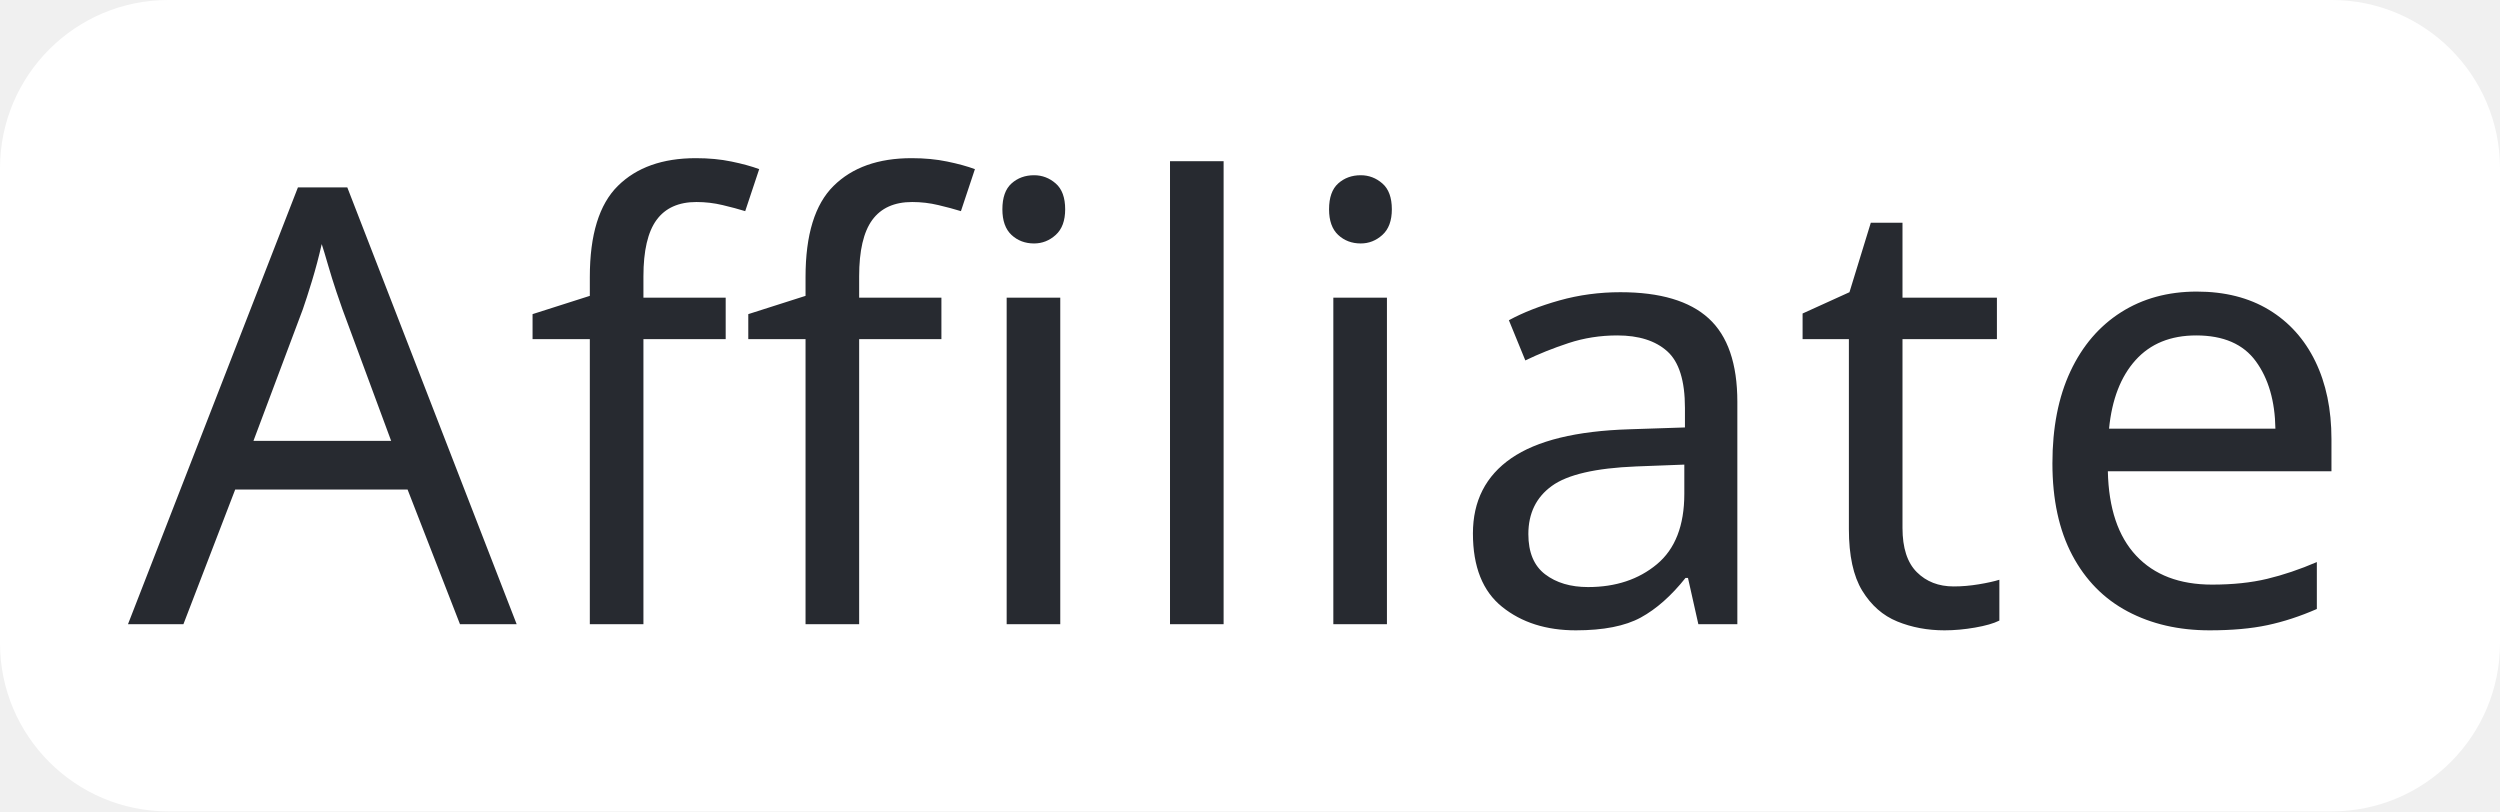
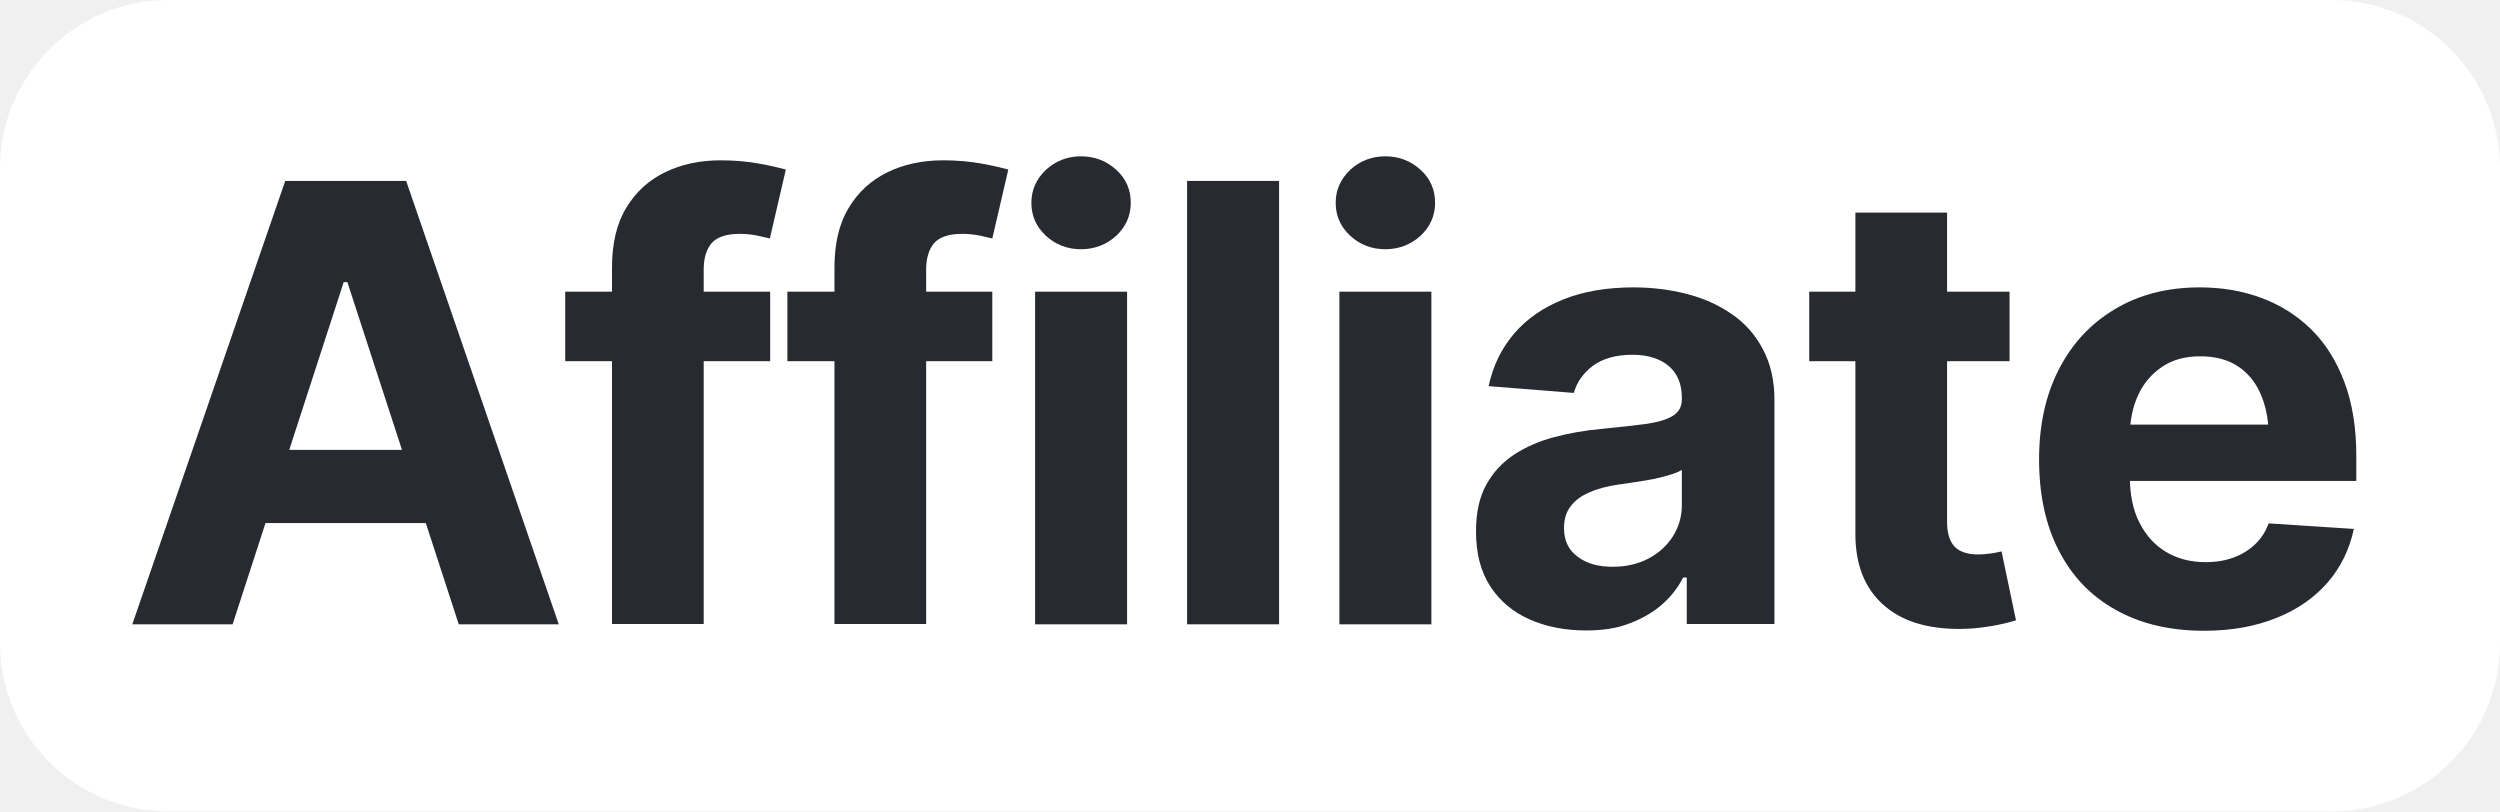
<svg xmlns="http://www.w3.org/2000/svg" version="1.1" id="Layer_1" x="0px" y="0px" viewBox="0 0 812.5 263.7" style="enable-background:new 0 0 812.5 263.7;" xml:space="preserve">
  <style type="text/css">
	.st0{fill:#FFFFFF;}
- 	.st1{fill:#272A30;}
- 	.st2{font-family:'InterTight-Bold';}
- 	.st3{font-size:198px;}
- 	.st4{letter-spacing:2;}
+ 	.st1{enable-background:new    ;}
+ 	.st2{fill:#272A30;}
</style>
  <path class="st0" d="M757.8,263.7H54.7C24.5,263.7,0,239.2,0,209V54.7C0,24.5,24.5,0,54.7,0h703.1c30.2,0,54.7,24.5,54.7,54.7V209  C812.5,239.2,788,263.7,757.8,263.7z" />
-   <g>
-     <text transform="matrix(1 0 0 1 41.5911 202.8736)" class="st1 st2 st3 st4">Affiliate</text>
+   <g class="st1">
+     <path class="st2" d="M75.6,202.9H43L92.7,58.8H132l49.6,144.1h-32.5L112.9,91.7h-1.2L75.6,202.9z M73.7,146.2h77.1V170H73.7V146.2z   " />
+     <path class="st2" d="M250.3,94.8v22.6h-66.6V94.8H250.3z M198.9,202.9V87c0-7.8,1.5-14.3,4.6-19.4c3.1-5.2,7.3-9,12.6-11.6   c5.3-2.6,11.4-3.9,18.1-3.9c4.6,0,8.9,0.4,12.7,1.1c3.8,0.7,6.7,1.4,8.5,1.9l-5.2,22.4c-1.2-0.3-2.7-0.6-4.4-1   c-1.7-0.3-3.4-0.5-5.3-0.5c-4.4,0-7.4,1-9.2,3c-1.7,2-2.6,4.9-2.6,8.6v115.2H198.9z" />
+     <path class="st2" d="M322.5,94.8v22.6h-66.6V94.8H322.5z M271.2,202.9V87c0-7.8,1.5-14.3,4.6-19.4c3.1-5.2,7.3-9,12.6-11.6   c5.3-2.6,11.4-3.9,18.1-3.9c4.6,0,8.9,0.4,12.7,1.1c3.8,0.7,6.7,1.4,8.5,1.9l-5.2,22.4c-1.2-0.3-2.7-0.6-4.4-1   c-1.7-0.3-3.4-0.5-5.3-0.5c-4.4,0-7.4,1-9.2,3c-1.7,2-2.6,4.9-2.6,8.6v115.2H271.2z" />
+     <path class="st2" d="M351.3,81c-4.4,0-8.3-1.5-11.4-4.4c-3.2-3-4.7-6.5-4.7-10.7c0-4.2,1.6-7.7,4.7-10.7c3.2-2.9,7-4.4,11.4-4.4   c4.5,0,8.3,1.5,11.5,4.4c3.2,2.9,4.7,6.5,4.7,10.7c0,4.2-1.6,7.8-4.7,10.7C359.6,79.5,355.8,81,351.3,81z M336.4,202.9V94.8h29.9   v108.1H336.4z" />
+     <path class="st2" d="M415.7,58.8v144.1h-29.9V58.8H415.7z" />
+     <path class="st2" d="M450.2,81c-4.4,0-8.3-1.5-11.4-4.4c-3.2-3-4.7-6.5-4.7-10.7c0-4.2,1.6-7.7,4.7-10.7c3.2-2.9,7-4.4,11.4-4.4   c4.5,0,8.3,1.5,11.5,4.4c3.2,2.9,4.7,6.5,4.7,10.7c0,4.2-1.6,7.8-4.7,10.7C458.5,79.5,454.7,81,450.2,81z M435.3,202.9V94.8h29.9   v108.1H435.3z" />
+     <path class="st2" d="M515.5,204.9c-6.8,0-13-1.2-18.4-3.6c-5.4-2.4-9.7-6-12.8-10.8c-3.1-4.8-4.6-10.7-4.6-17.8   c0-6.1,1.1-11.1,3.3-15.1c2.2-4,5.2-7.3,9-9.8c3.8-2.5,8.1-4.4,13-5.7c4.8-1.3,10-2.2,15.4-2.7c6.3-0.6,11.3-1.2,15.1-1.7   c3.8-0.6,6.6-1.5,8.4-2.7c1.8-1.2,2.7-2.9,2.7-5.2v-0.5c0-4.4-1.4-7.9-4.2-10.3c-2.8-2.4-6.8-3.7-11.8-3.7c-5.4,0-9.6,1.2-12.8,3.5   c-3.2,2.4-5.3,5.3-6.3,8.9l-27.7-2.2c1.4-6.6,4.2-12.3,8.3-17.1c4.1-4.8,9.5-8.5,16-11.1c6.5-2.6,14.1-3.9,22.8-3.9   c6,0,11.7,0.7,17.2,2.1c5.5,1.4,10.4,3.6,14.6,6.5c4.3,2.9,7.7,6.7,10.2,11.4s3.8,10.2,3.8,16.5v72.9h-28.5v-15.1H547   c-1.7,3.4-4.1,6.4-7,8.9c-2.9,2.5-6.4,4.5-10.4,6C525.6,204.2,520.9,204.9,515.5,204.9z M524.1,184.2c4.4,0,8.3-0.9,11.7-2.7   c3.4-1.8,6-4.2,7.9-7.2c1.9-3,2.9-6.4,2.9-10.1v-11.5c-0.9,0.6-2.2,1.1-3.8,1.6c-1.6,0.5-3.5,1-5.5,1.4c-2,0.4-4,0.7-6,1   c-2,0.3-3.8,0.6-5.4,0.8c-3.5,0.5-6.6,1.3-9.3,2.5c-2.6,1.1-4.7,2.6-6.1,4.5c-1.5,1.9-2.2,4.3-2.2,7.1c0,4.1,1.5,7.2,4.4,9.3   C515.7,183.2,519.5,184.2,524.1,184.2z" />
+     <path class="st2" d="M653.1,94.8v22.6h-65.1V94.8H653.1z M602.9,69.1h29.9v100.5c0,3.6,0.8,6.3,2.4,8c1.6,1.7,4.2,2.6,7.7,2.6   c1.2,0,2.4-0.1,3.9-0.3c1.4-0.2,2.6-0.4,3.7-0.7l4.7,22.4c-3.3,1-6.5,1.7-9.5,2.1c-3.1,0.5-6.1,0.7-9,0.7   c-10.8,0-19.1-2.7-24.9-8.1c-5.9-5.4-8.8-13-8.8-22.8V69.1z" />
+     <path class="st2" d="M716.3,205c-11.1,0-20.7-2.3-28.7-6.8c-8.1-4.5-14.2-10.9-18.5-19.3c-4.3-8.3-6.4-18.2-6.4-29.6   c0-11.1,2.1-20.8,6.4-29.2c4.3-8.4,10.3-14.9,18.2-19.6c7.8-4.7,17-7.1,27.6-7.1c7.2,0,13.8,1.1,20,3.4c6.2,2.3,11.6,5.7,16.2,10.2   c4.6,4.5,8.2,10.2,10.8,17.1c2.6,6.9,3.9,14.9,3.9,24.1v8.1h-91.3V138h76.8l-13.9,4.8c0-5.5-0.8-10.2-2.5-14.3   c-1.7-4.1-4.2-7.2-7.5-9.4c-3.3-2.2-7.4-3.3-12.3-3.3c-4.9,0-9,1.1-12.4,3.4c-3.4,2.3-6,5.3-7.8,9.2c-1.8,3.9-2.7,8.3-2.7,13.3   v13.1c0,5.9,1,10.9,3.1,15c2.1,4.2,4.9,7.3,8.7,9.6c3.7,2.2,8,3.3,12.8,3.3c3.4,0,6.4-0.5,9.1-1.5s5-2.4,7-4.3   c2-1.9,3.4-4.1,4.4-6.8l27.7,1.8c-1.4,6.6-4.2,12.4-8.5,17.4c-4.3,4.9-9.8,8.8-16.6,11.5C733,203.6,725.2,205,716.3,205z" />
  </g>
+   <text transform="matrix(1 0 0 1 17.9966 -125.6013)" class="st2" style="font-family:'InterTight-Bold'; font-size:198px; letter-spacing:1;">Affiliate</text>
</svg>
